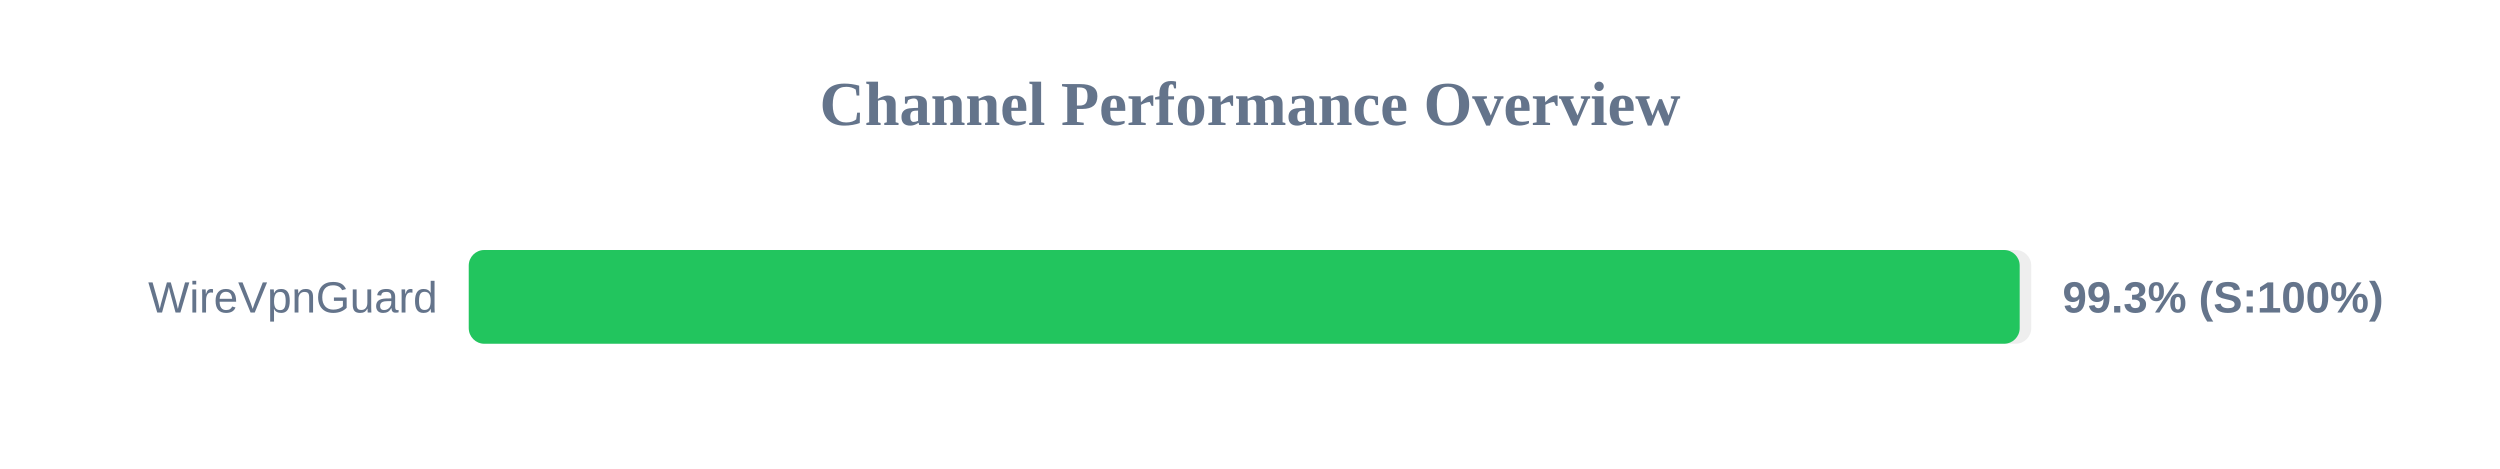
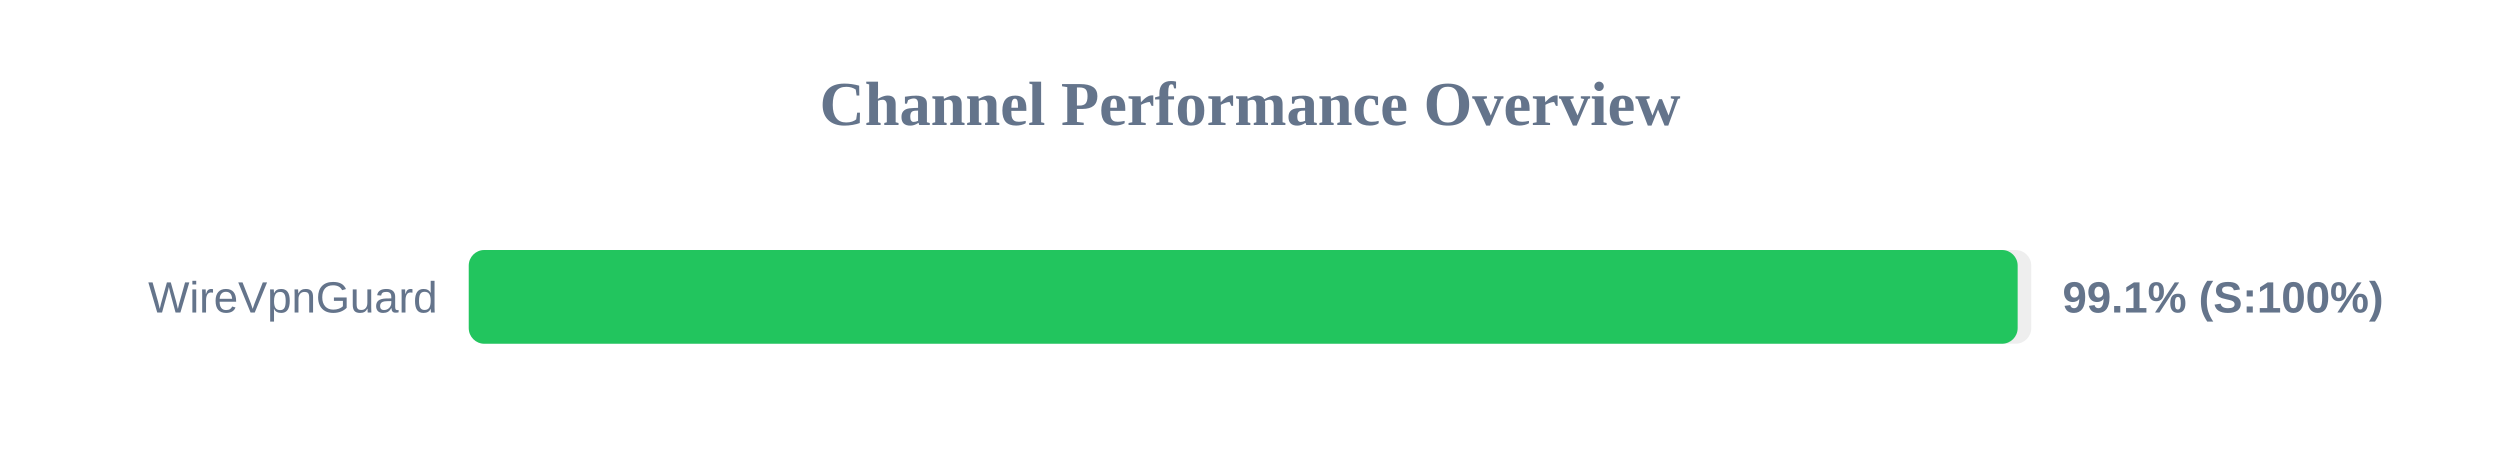
<svg xmlns="http://www.w3.org/2000/svg" width="800" height="150" version="1.1">
  <style>
        .row { font: 14px Arial; fill: #64748b; }
        .score { font: bold 14px Arial; fill: #64748b; }
    </style>
  <text x="400" y="40" text-anchor="middle" font-size="20px" font-weight="bold" fill="#64748b">Channel Performance Overview</text>
  <rect x="150" y="80" width="500" height="30" fill="#eee" rx="5" />
-   <rect x="150" y="80" width="496.3" height="30" fill="#22c55e" rx="5" />
+   <rect x="150" y="80" width="495.65" height="30" fill="#22c55e" rx="5" />
  <text x="140" y="100" text-anchor="end" class="row">WireVpnGuard</text>
-   <text x="660" y="100" text-anchor="start" class="score">99.3% (S:100%)</text>
+   <text x="660" y="100" text-anchor="start" class="score">99.1% (S:100%)</text>
</svg>
